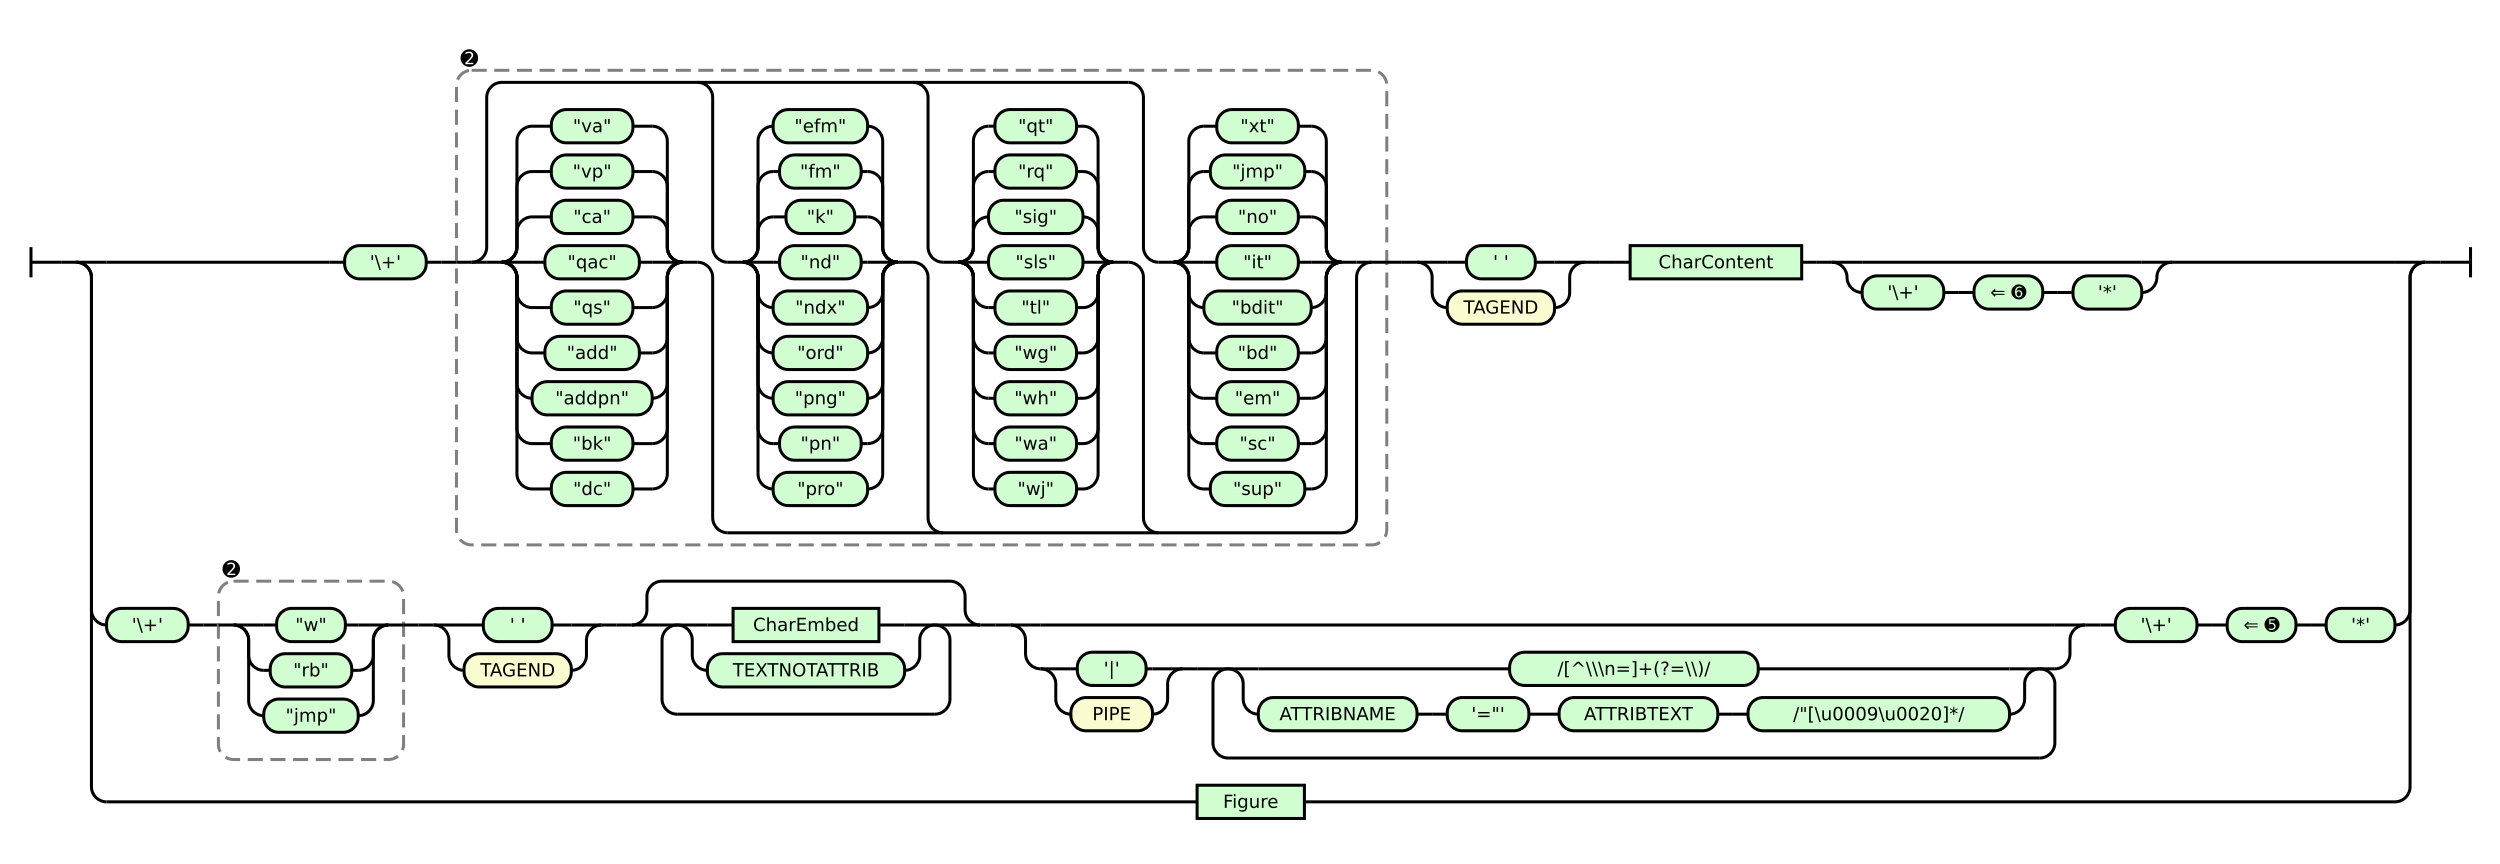
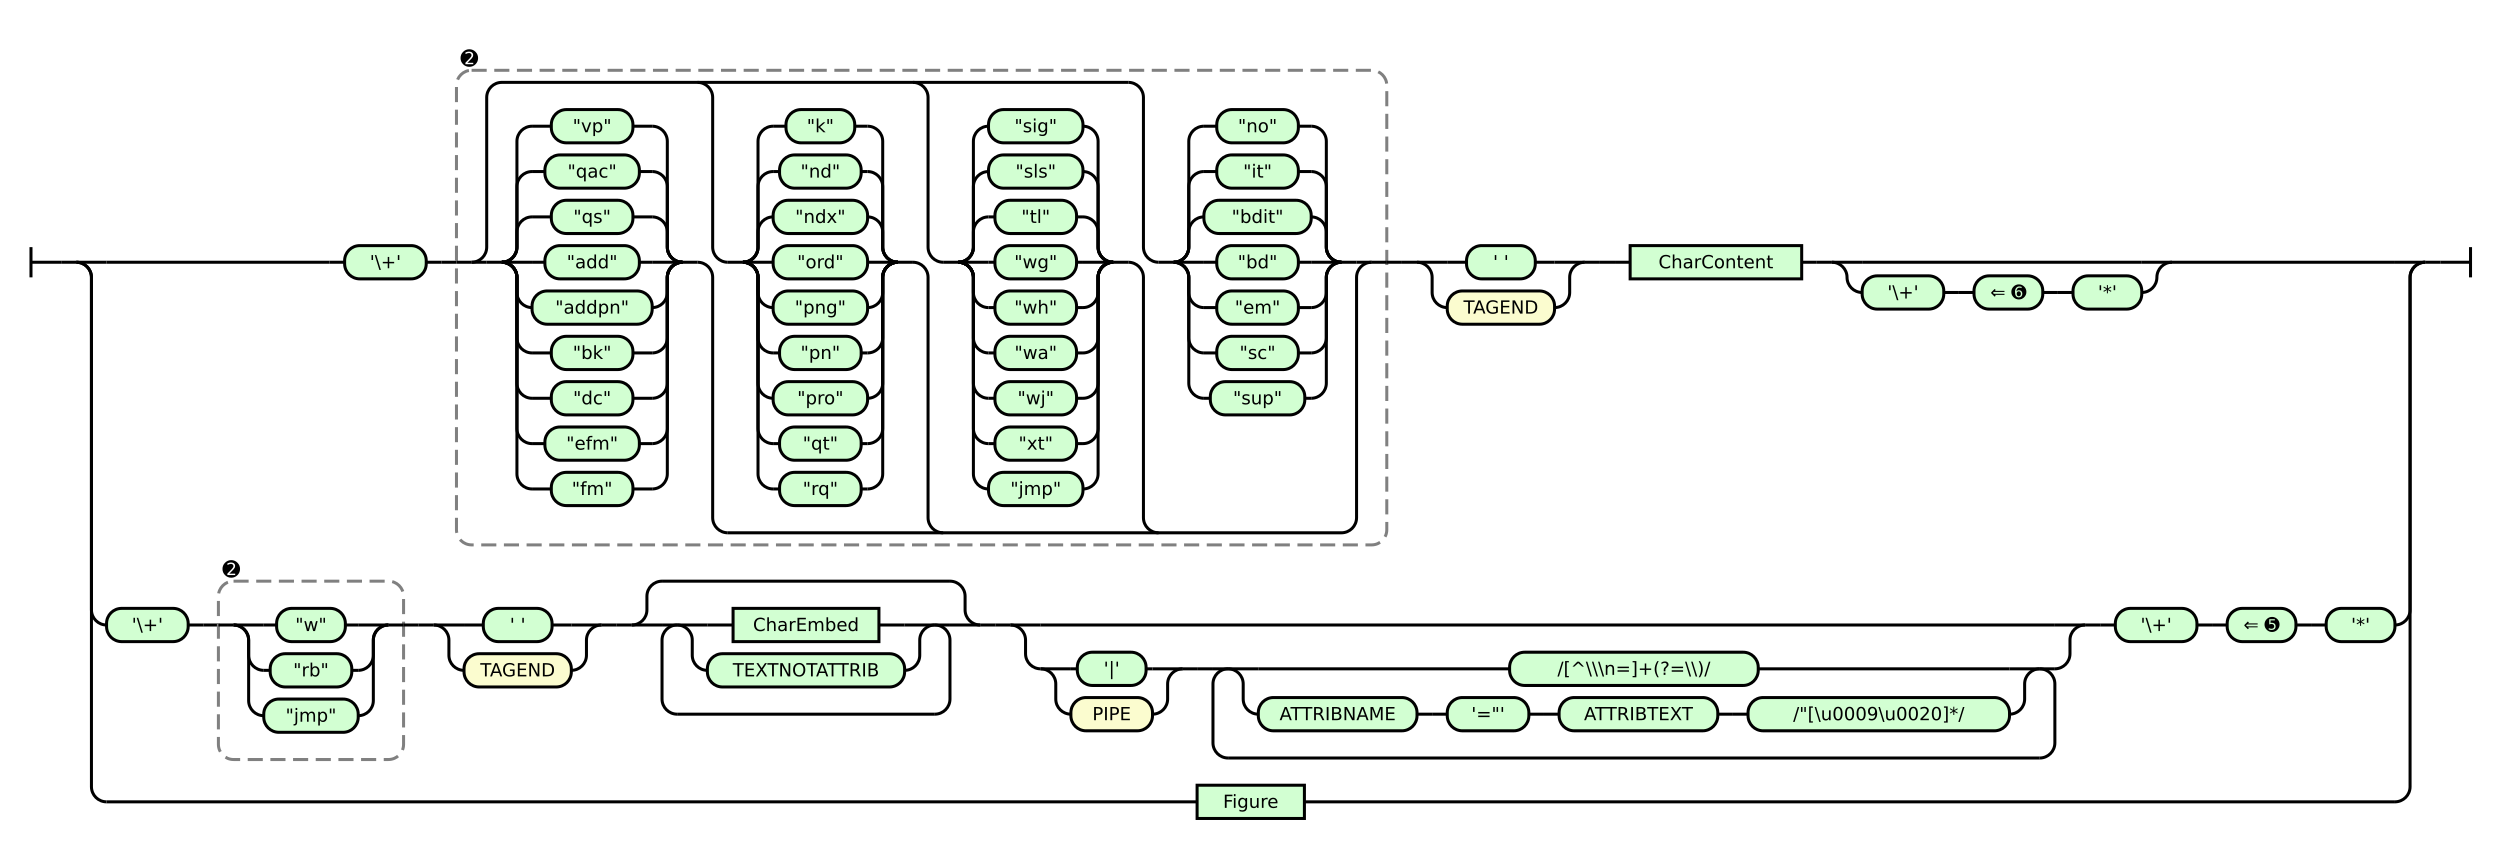
<svg xmlns="http://www.w3.org/2000/svg" class="railroad-diagram" height="571" viewBox="0 0 1654.0 571" width="1654.0">
  <g transform="translate(.5 .5)">
    <style>/*  */

    svg.railroad-diagram {
        background-color: hsl(30,20%,95%);
    }
    svg.railroad-diagram path {
        stroke-width: 2;
        stroke: black;
        fill: none;
    }
    svg.railroad-diagram text {
        font-size: 12px;
        text-anchor: middle;
        font-family: DejaVu Sans;
    }
    svg.railroad-diagram text.label {
        text-anchor:start;
    }
    svg.railroad-diagram text.comment {
        font-family: DejaVu Sans;
        font-size: 14px;
    }
    svg.railroad-diagram rect{
        stroke-width: 2;
        stroke: black;
        fill: rgb(210, 255, 210);
    }
    svg.railroad-diagram rect.group-box {
        stroke: gray;
        stroke-dasharray: 10 5;
        fill: none;
    }
    .terminal {
        font-family: DejaVu Sans;
    }
    svg.railroad-diagram g.altterminal rect {
        fill: rgb(251, 252, 207)
    }

/*  */
</style>
    <g>
      <path d="M 20 163 v 20 m 0 -10 h 20" />
    </g>
    <path d="M 40 173 h 10" />
    <g>
      <path d="M 50 173 h 0.0" />
      <path d="M 1604.0 173 h 0.0" />
      <g>
        <path d="M 50.0 173 h 0.0" />
        <path d="M 1604.0 173 h 0.0" />
        <path d="M 50.0 173 h 20" />
        <g>
          <path d="M 70.0 173 h 147.5" />
          <path d="M 1436.5 173 h 147.5" />
          <g>
            <path d="M 217.5 173 h 0.0" />
            <g>
              <path d="M 217.5 173 h 10.0" />
              <path d="M 1048.0 173 h 10.0" />
              <g class="terminal ">
                <path d="M 227.5 173 h 0.0" />
                <path d="M 281.5 173 h 0.0" />
                <rect height="22" rx="10" ry="10" width="54.0" x="227.5" y="162" />
                <text x="254.5" y="177">'\+'</text>
              </g>
              <path d="M 281.5 173 h 10" />
              <path d="M 291.5 173 h 10" />
              <g>
                <path d="M 301.5 173 h 0.0" />
                <path d="M 917.0 173 h 0.0" />
                <rect class="group-box" height="314" rx="10" ry="10" width="615.5" x="301.5" y="46" />
                <g>
                  <path d="M 301.5 173 h 10.0" />
                  <path d="M 907.0 173 h 10.0" />
                  <g>
                    <path d="M 311.5 173 h 0.0" />
                    <path d="M 907.0 173 h 0.0" />
                    <path d="M 311.5 173 a 10 10 0 0 0 10 -10 v -99 a 10 10 0 0 1 10 -10 h 414.5" />
                    <path d="M 481.0 352 h 406.0 a 10 10 0 0 0 10 -10 v -159 a 10 10 0 0 1 10 -10" />
                    <path d="M 311.5 173 h 10" />
                    <g>
                      <path d="M 321.5 173 h 10.0" />
                      <path d="M 451.0 173 h 10.0" />
                      <path d="M 331.5 173 a 10 10 0 0 0 10 -10 v -10 a 10 10 0 0 1 10 -10" />
                      <g class="terminal ">
                        <path d="M 351.5 143 h 12.75" />
                        <path d="M 418.25 143 h 12.75" />
                        <rect height="22" rx="10" ry="10" width="54.0" x="364.25" y="132" />
-                         <text x="391.25" y="147">"ca"</text>
+                         <text x="391.25" y="147">"qs"</text>
                      </g>
                      <path d="M 431.0 143 a 10 10 0 0 1 10 10 v 10 a 10 10 0 0 0 10 10" />
                      <path d="M 331.5 173 a 10 10 0 0 0 10 -10 v -40 a 10 10 0 0 1 10 -10" />
                      <g class="terminal ">
-                         <path d="M 351.5 113 h 12.75" />
-                         <path d="M 418.25 113 h 12.75" />
-                         <rect height="22" rx="10" ry="10" width="54.0" x="364.25" y="102" />
-                         <text x="391.25" y="117">"vp"</text>
+                         <path d="M 351.5 113 h 8.5" />
+                         <path d="M 422.5 113 h 8.5" />
+                         <rect height="22" rx="10" ry="10" width="62.5" x="360.0" y="102" />
+                         <text x="391.25" y="117">"qac"</text>
                      </g>
                      <path d="M 431.0 113 a 10 10 0 0 1 10 10 v 40 a 10 10 0 0 0 10 10" />
                      <path d="M 331.5 173 a 10 10 0 0 0 10 -10 v -70 a 10 10 0 0 1 10 -10" />
                      <g class="terminal ">
                        <path d="M 351.5 83 h 12.75" />
                        <path d="M 418.25 83 h 12.75" />
                        <rect height="22" rx="10" ry="10" width="54.0" x="364.25" y="72" />
-                         <text x="391.25" y="87">"va"</text>
+                         <text x="391.25" y="87">"vp"</text>
                      </g>
                      <path d="M 431.0 83 a 10 10 0 0 1 10 10 v 70 a 10 10 0 0 0 10 10" />
                      <path d="M 331.5 173 h 20" />
                      <g class="terminal ">
                        <path d="M 351.5 173 h 8.5" />
                        <path d="M 422.5 173 h 8.5" />
                        <rect height="22" rx="10" ry="10" width="62.5" x="360.0" y="162" />
-                         <text x="391.25" y="177">"qac"</text>
+                         <text x="391.25" y="177">"add"</text>
                      </g>
                      <path d="M 431.0 173 h 20" />
                      <path d="M 331.5 173 a 10 10 0 0 1 10 10 v 10 a 10 10 0 0 0 10 10" />
                      <g class="terminal ">
-                         <path d="M 351.5 203 h 12.75" />
-                         <path d="M 418.25 203 h 12.75" />
-                         <rect height="22" rx="10" ry="10" width="54.0" x="364.25" y="192" />
-                         <text x="391.25" y="207">"qs"</text>
+                         <path d="M 351.5 203 h 0.0" />
+                         <path d="M 431.0 203 h 0.0" />
+                         <rect height="22" rx="10" ry="10" width="79.5" x="351.5" y="192" />
+                         <text x="391.25" y="207">"addpn"</text>
                      </g>
                      <path d="M 431.0 203 a 10 10 0 0 0 10 -10 v -10 a 10 10 0 0 1 10 -10" />
                      <path d="M 331.5 173 a 10 10 0 0 1 10 10 v 40 a 10 10 0 0 0 10 10" />
                      <g class="terminal ">
-                         <path d="M 351.5 233 h 8.5" />
-                         <path d="M 422.5 233 h 8.5" />
-                         <rect height="22" rx="10" ry="10" width="62.5" x="360.0" y="222" />
-                         <text x="391.25" y="237">"add"</text>
+                         <path d="M 351.5 233 h 12.75" />
+                         <path d="M 418.25 233 h 12.75" />
+                         <rect height="22" rx="10" ry="10" width="54.0" x="364.25" y="222" />
+                         <text x="391.25" y="237">"bk"</text>
                      </g>
                      <path d="M 431.0 233 a 10 10 0 0 0 10 -10 v -40 a 10 10 0 0 1 10 -10" />
                      <path d="M 331.5 173 a 10 10 0 0 1 10 10 v 70 a 10 10 0 0 0 10 10" />
                      <g class="terminal ">
-                         <path d="M 351.5 263 h 0.0" />
-                         <path d="M 431.0 263 h 0.0" />
-                         <rect height="22" rx="10" ry="10" width="79.5" x="351.5" y="252" />
-                         <text x="391.25" y="267">"addpn"</text>
+                         <path d="M 351.5 263 h 12.75" />
+                         <path d="M 418.25 263 h 12.75" />
+                         <rect height="22" rx="10" ry="10" width="54.0" x="364.25" y="252" />
+                         <text x="391.25" y="267">"dc"</text>
                      </g>
                      <path d="M 431.0 263 a 10 10 0 0 0 10 -10 v -70 a 10 10 0 0 1 10 -10" />
                      <path d="M 331.5 173 a 10 10 0 0 1 10 10 v 100 a 10 10 0 0 0 10 10" />
                      <g class="terminal ">
-                         <path d="M 351.5 293 h 12.75" />
-                         <path d="M 418.25 293 h 12.75" />
-                         <rect height="22" rx="10" ry="10" width="54.0" x="364.25" y="282" />
-                         <text x="391.25" y="297">"bk"</text>
+                         <path d="M 351.5 293 h 8.5" />
+                         <path d="M 422.5 293 h 8.5" />
+                         <rect height="22" rx="10" ry="10" width="62.5" x="360.0" y="282" />
+                         <text x="391.25" y="297">"efm"</text>
                      </g>
                      <path d="M 431.0 293 a 10 10 0 0 0 10 -10 v -100 a 10 10 0 0 1 10 -10" />
                      <path d="M 331.5 173 a 10 10 0 0 1 10 10 v 130 a 10 10 0 0 0 10 10" />
                      <g class="terminal ">
                        <path d="M 351.5 323 h 12.75" />
                        <path d="M 418.25 323 h 12.75" />
                        <rect height="22" rx="10" ry="10" width="54.0" x="364.25" y="312" />
-                         <text x="391.25" y="327">"dc"</text>
+                         <text x="391.25" y="327">"fm"</text>
                      </g>
                      <path d="M 431.0 323 a 10 10 0 0 0 10 -10 v -130 a 10 10 0 0 1 10 -10" />
                    </g>
                    <path d="M 461.0 173 a 10 10 0 0 1 10 10 v 159 a 10 10 0 0 0 10 10" />
                    <path d="M 461.0 54 a 10 10 0 0 1 10 10 v 99 a 10 10 0 0 0 10 10" />
                    <g>
                      <path d="M 481.0 173 h 10.0" />
                      <path d="M 593.5 173 h 10.0" />
                      <path d="M 491.0 173 a 10 10 0 0 0 10 -10 v -10 a 10 10 0 0 1 10 -10" />
                      <g class="terminal ">
-                         <path d="M 511.0 143 h 8.5" />
-                         <path d="M 565.0 143 h 8.5" />
-                         <rect height="22" rx="10" ry="10" width="45.5" x="519.5" y="132" />
-                         <text x="542.25" y="147">"k"</text>
+                         <path d="M 511.0 143 h 0.0" />
+                         <path d="M 573.5 143 h 0.0" />
+                         <rect height="22" rx="10" ry="10" width="62.5" x="511.0" y="132" />
+                         <text x="542.25" y="147">"ndx"</text>
                      </g>
                      <path d="M 573.5 143 a 10 10 0 0 1 10 10 v 10 a 10 10 0 0 0 10 10" />
                      <path d="M 491.0 173 a 10 10 0 0 0 10 -10 v -40 a 10 10 0 0 1 10 -10" />
                      <g class="terminal ">
                        <path d="M 511.0 113 h 4.25" />
                        <path d="M 569.25 113 h 4.25" />
                        <rect height="22" rx="10" ry="10" width="54.0" x="515.25" y="102" />
-                         <text x="542.25" y="117">"fm"</text>
+                         <text x="542.25" y="117">"nd"</text>
                      </g>
                      <path d="M 573.5 113 a 10 10 0 0 1 10 10 v 40 a 10 10 0 0 0 10 10" />
                      <path d="M 491.0 173 a 10 10 0 0 0 10 -10 v -70 a 10 10 0 0 1 10 -10" />
                      <g class="terminal ">
-                         <path d="M 511.0 83 h 0.0" />
-                         <path d="M 573.5 83 h 0.0" />
-                         <rect height="22" rx="10" ry="10" width="62.5" x="511.0" y="72" />
-                         <text x="542.25" y="87">"efm"</text>
+                         <path d="M 511.0 83 h 8.5" />
+                         <path d="M 565.0 83 h 8.5" />
+                         <rect height="22" rx="10" ry="10" width="45.5" x="519.5" y="72" />
+                         <text x="542.25" y="87">"k"</text>
                      </g>
                      <path d="M 573.5 83 a 10 10 0 0 1 10 10 v 70 a 10 10 0 0 0 10 10" />
                      <path d="M 491.0 173 h 20" />
                      <g class="terminal ">
-                         <path d="M 511.0 173 h 4.25" />
-                         <path d="M 569.25 173 h 4.25" />
-                         <rect height="22" rx="10" ry="10" width="54.0" x="515.25" y="162" />
-                         <text x="542.25" y="177">"nd"</text>
+                         <path d="M 511.0 173 h 0.0" />
+                         <path d="M 573.5 173 h 0.0" />
+                         <rect height="22" rx="10" ry="10" width="62.5" x="511.0" y="162" />
+                         <text x="542.25" y="177">"ord"</text>
                      </g>
                      <path d="M 573.5 173 h 20" />
                      <path d="M 491.0 173 a 10 10 0 0 1 10 10 v 10 a 10 10 0 0 0 10 10" />
                      <g class="terminal ">
                        <path d="M 511.0 203 h 0.0" />
                        <path d="M 573.5 203 h 0.0" />
                        <rect height="22" rx="10" ry="10" width="62.5" x="511.0" y="192" />
-                         <text x="542.25" y="207">"ndx"</text>
+                         <text x="542.25" y="207">"png"</text>
                      </g>
                      <path d="M 573.5 203 a 10 10 0 0 0 10 -10 v -10 a 10 10 0 0 1 10 -10" />
                      <path d="M 491.0 173 a 10 10 0 0 1 10 10 v 40 a 10 10 0 0 0 10 10" />
                      <g class="terminal ">
-                         <path d="M 511.0 233 h 0.0" />
-                         <path d="M 573.5 233 h 0.0" />
-                         <rect height="22" rx="10" ry="10" width="62.5" x="511.0" y="222" />
-                         <text x="542.25" y="237">"ord"</text>
+                         <path d="M 511.0 233 h 4.25" />
+                         <path d="M 569.25 233 h 4.25" />
+                         <rect height="22" rx="10" ry="10" width="54.0" x="515.25" y="222" />
+                         <text x="542.25" y="237">"pn"</text>
                      </g>
                      <path d="M 573.5 233 a 10 10 0 0 0 10 -10 v -40 a 10 10 0 0 1 10 -10" />
                      <path d="M 491.0 173 a 10 10 0 0 1 10 10 v 70 a 10 10 0 0 0 10 10" />
                      <g class="terminal ">
                        <path d="M 511.0 263 h 0.0" />
                        <path d="M 573.5 263 h 0.0" />
                        <rect height="22" rx="10" ry="10" width="62.5" x="511.0" y="252" />
-                         <text x="542.25" y="267">"png"</text>
+                         <text x="542.25" y="267">"pro"</text>
                      </g>
                      <path d="M 573.5 263 a 10 10 0 0 0 10 -10 v -70 a 10 10 0 0 1 10 -10" />
                      <path d="M 491.0 173 a 10 10 0 0 1 10 10 v 100 a 10 10 0 0 0 10 10" />
                      <g class="terminal ">
                        <path d="M 511.0 293 h 4.25" />
                        <path d="M 569.25 293 h 4.25" />
                        <rect height="22" rx="10" ry="10" width="54.0" x="515.25" y="282" />
-                         <text x="542.25" y="297">"pn"</text>
+                         <text x="542.25" y="297">"qt"</text>
                      </g>
                      <path d="M 573.5 293 a 10 10 0 0 0 10 -10 v -100 a 10 10 0 0 1 10 -10" />
                      <path d="M 491.0 173 a 10 10 0 0 1 10 10 v 130 a 10 10 0 0 0 10 10" />
                      <g class="terminal ">
-                         <path d="M 511.0 323 h 0.0" />
-                         <path d="M 573.5 323 h 0.0" />
-                         <rect height="22" rx="10" ry="10" width="62.5" x="511.0" y="312" />
-                         <text x="542.25" y="327">"pro"</text>
+                         <path d="M 511.0 323 h 4.25" />
+                         <path d="M 569.25 323 h 4.25" />
+                         <rect height="22" rx="10" ry="10" width="54.0" x="515.25" y="312" />
+                         <text x="542.25" y="327">"rq"</text>
                      </g>
                      <path d="M 573.5 323 a 10 10 0 0 0 10 -10 v -130 a 10 10 0 0 1 10 -10" />
                    </g>
                    <path d="M 603.5 173 a 10 10 0 0 1 10 10 v 159 a 10 10 0 0 0 10 10" />
                    <path d="M 603.5 54 a 10 10 0 0 1 10 10 v 99 a 10 10 0 0 0 10 10" />
                    <g>
                      <path d="M 623.5 173 h 10.0" />
                      <path d="M 736.0 173 h 10.0" />
                      <path d="M 633.5 173 a 10 10 0 0 0 10 -10 v -10 a 10 10 0 0 1 10 -10" />
                      <g class="terminal ">
-                         <path d="M 653.5 143 h 0.0" />
-                         <path d="M 716.0 143 h 0.0" />
-                         <rect height="22" rx="10" ry="10" width="62.5" x="653.5" y="132" />
-                         <text x="684.75" y="147">"sig"</text>
+                         <path d="M 653.5 143 h 4.25" />
+                         <path d="M 711.75 143 h 4.25" />
+                         <rect height="22" rx="10" ry="10" width="54.0" x="657.75" y="132" />
+                         <text x="684.75" y="147">"tl"</text>
                      </g>
                      <path d="M 716.0 143 a 10 10 0 0 1 10 10 v 10 a 10 10 0 0 0 10 10" />
                      <path d="M 633.5 173 a 10 10 0 0 0 10 -10 v -40 a 10 10 0 0 1 10 -10" />
                      <g class="terminal ">
-                         <path d="M 653.5 113 h 4.25" />
-                         <path d="M 711.75 113 h 4.25" />
-                         <rect height="22" rx="10" ry="10" width="54.0" x="657.75" y="102" />
-                         <text x="684.75" y="117">"rq"</text>
+                         <path d="M 653.5 113 h 0.0" />
+                         <path d="M 716.0 113 h 0.0" />
+                         <rect height="22" rx="10" ry="10" width="62.5" x="653.5" y="102" />
+                         <text x="684.75" y="117">"sls"</text>
                      </g>
                      <path d="M 716.0 113 a 10 10 0 0 1 10 10 v 40 a 10 10 0 0 0 10 10" />
                      <path d="M 633.5 173 a 10 10 0 0 0 10 -10 v -70 a 10 10 0 0 1 10 -10" />
                      <g class="terminal ">
-                         <path d="M 653.5 83 h 4.25" />
-                         <path d="M 711.75 83 h 4.25" />
-                         <rect height="22" rx="10" ry="10" width="54.0" x="657.75" y="72" />
-                         <text x="684.75" y="87">"qt"</text>
+                         <path d="M 653.5 83 h 0.0" />
+                         <path d="M 716.0 83 h 0.0" />
+                         <rect height="22" rx="10" ry="10" width="62.5" x="653.5" y="72" />
+                         <text x="684.75" y="87">"sig"</text>
                      </g>
                      <path d="M 716.0 83 a 10 10 0 0 1 10 10 v 70 a 10 10 0 0 0 10 10" />
                      <path d="M 633.5 173 h 20" />
                      <g class="terminal ">
-                         <path d="M 653.5 173 h 0.0" />
-                         <path d="M 716.0 173 h 0.0" />
-                         <rect height="22" rx="10" ry="10" width="62.5" x="653.5" y="162" />
-                         <text x="684.75" y="177">"sls"</text>
+                         <path d="M 653.5 173 h 4.25" />
+                         <path d="M 711.75 173 h 4.25" />
+                         <rect height="22" rx="10" ry="10" width="54.0" x="657.75" y="162" />
+                         <text x="684.75" y="177">"wg"</text>
                      </g>
                      <path d="M 716.0 173 h 20" />
                      <path d="M 633.5 173 a 10 10 0 0 1 10 10 v 10 a 10 10 0 0 0 10 10" />
                      <g class="terminal ">
                        <path d="M 653.5 203 h 4.25" />
                        <path d="M 711.75 203 h 4.25" />
                        <rect height="22" rx="10" ry="10" width="54.0" x="657.75" y="192" />
-                         <text x="684.75" y="207">"tl"</text>
+                         <text x="684.75" y="207">"wh"</text>
                      </g>
                      <path d="M 716.0 203 a 10 10 0 0 0 10 -10 v -10 a 10 10 0 0 1 10 -10" />
                      <path d="M 633.5 173 a 10 10 0 0 1 10 10 v 40 a 10 10 0 0 0 10 10" />
                      <g class="terminal ">
                        <path d="M 653.5 233 h 4.25" />
                        <path d="M 711.75 233 h 4.25" />
                        <rect height="22" rx="10" ry="10" width="54.0" x="657.75" y="222" />
-                         <text x="684.75" y="237">"wg"</text>
+                         <text x="684.75" y="237">"wa"</text>
                      </g>
                      <path d="M 716.0 233 a 10 10 0 0 0 10 -10 v -40 a 10 10 0 0 1 10 -10" />
                      <path d="M 633.5 173 a 10 10 0 0 1 10 10 v 70 a 10 10 0 0 0 10 10" />
                      <g class="terminal ">
                        <path d="M 653.5 263 h 4.25" />
                        <path d="M 711.75 263 h 4.25" />
                        <rect height="22" rx="10" ry="10" width="54.0" x="657.75" y="252" />
-                         <text x="684.75" y="267">"wh"</text>
+                         <text x="684.75" y="267">"wj"</text>
                      </g>
                      <path d="M 716.0 263 a 10 10 0 0 0 10 -10 v -70 a 10 10 0 0 1 10 -10" />
                      <path d="M 633.5 173 a 10 10 0 0 1 10 10 v 100 a 10 10 0 0 0 10 10" />
                      <g class="terminal ">
                        <path d="M 653.5 293 h 4.25" />
                        <path d="M 711.75 293 h 4.25" />
                        <rect height="22" rx="10" ry="10" width="54.0" x="657.75" y="282" />
-                         <text x="684.75" y="297">"wa"</text>
+                         <text x="684.75" y="297">"xt"</text>
                      </g>
                      <path d="M 716.0 293 a 10 10 0 0 0 10 -10 v -100 a 10 10 0 0 1 10 -10" />
                      <path d="M 633.5 173 a 10 10 0 0 1 10 10 v 130 a 10 10 0 0 0 10 10" />
                      <g class="terminal ">
-                         <path d="M 653.5 323 h 4.25" />
-                         <path d="M 711.75 323 h 4.25" />
-                         <rect height="22" rx="10" ry="10" width="54.0" x="657.75" y="312" />
-                         <text x="684.75" y="327">"wj"</text>
+                         <path d="M 653.5 323 h 0.0" />
+                         <path d="M 716.0 323 h 0.0" />
+                         <rect height="22" rx="10" ry="10" width="62.5" x="653.5" y="312" />
+                         <text x="684.75" y="327">"jmp"</text>
                      </g>
                      <path d="M 716.0 323 a 10 10 0 0 0 10 -10 v -130 a 10 10 0 0 1 10 -10" />
                    </g>
                    <path d="M 746.0 173 a 10 10 0 0 1 10 10 v 159 a 10 10 0 0 0 10 10" />
                    <path d="M 746.0 54 a 10 10 0 0 1 10 10 v 99 a 10 10 0 0 0 10 10" />
                    <g>
                      <path d="M 766.0 173 h 10.0" />
                      <path d="M 887.0 173 h 10.0" />
                      <path d="M 776.0 173 a 10 10 0 0 0 10 -10 v -10 a 10 10 0 0 1 10 -10" />
                      <g class="terminal ">
-                         <path d="M 796.0 143 h 8.5" />
-                         <path d="M 858.5 143 h 8.5" />
-                         <rect height="22" rx="10" ry="10" width="54.0" x="804.5" y="132" />
-                         <text x="831.5" y="147">"no"</text>
+                         <path d="M 796.0 143 h 0.0" />
+                         <path d="M 867.0 143 h 0.0" />
+                         <rect height="22" rx="10" ry="10" width="71.0" x="796.0" y="132" />
+                         <text x="831.5" y="147">"bdit"</text>
                      </g>
                      <path d="M 867.0 143 a 10 10 0 0 1 10 10 v 10 a 10 10 0 0 0 10 10" />
                      <path d="M 776.0 173 a 10 10 0 0 0 10 -10 v -40 a 10 10 0 0 1 10 -10" />
                      <g class="terminal ">
-                         <path d="M 796.0 113 h 4.25" />
-                         <path d="M 862.75 113 h 4.25" />
-                         <rect height="22" rx="10" ry="10" width="62.5" x="800.25" y="102" />
-                         <text x="831.5" y="117">"jmp"</text>
+                         <path d="M 796.0 113 h 8.5" />
+                         <path d="M 858.5 113 h 8.5" />
+                         <rect height="22" rx="10" ry="10" width="54.0" x="804.5" y="102" />
+                         <text x="831.5" y="117">"it"</text>
                      </g>
                      <path d="M 867.0 113 a 10 10 0 0 1 10 10 v 40 a 10 10 0 0 0 10 10" />
                      <path d="M 776.0 173 a 10 10 0 0 0 10 -10 v -70 a 10 10 0 0 1 10 -10" />
                      <g class="terminal ">
                        <path d="M 796.0 83 h 8.5" />
                        <path d="M 858.5 83 h 8.5" />
                        <rect height="22" rx="10" ry="10" width="54.0" x="804.5" y="72" />
-                         <text x="831.5" y="87">"xt"</text>
+                         <text x="831.5" y="87">"no"</text>
                      </g>
                      <path d="M 867.0 83 a 10 10 0 0 1 10 10 v 70 a 10 10 0 0 0 10 10" />
                      <path d="M 776.0 173 h 20" />
                      <g class="terminal ">
                        <path d="M 796.0 173 h 8.5" />
                        <path d="M 858.5 173 h 8.5" />
                        <rect height="22" rx="10" ry="10" width="54.0" x="804.5" y="162" />
-                         <text x="831.5" y="177">"it"</text>
+                         <text x="831.5" y="177">"bd"</text>
                      </g>
                      <path d="M 867.0 173 h 20" />
                      <path d="M 776.0 173 a 10 10 0 0 1 10 10 v 10 a 10 10 0 0 0 10 10" />
                      <g class="terminal ">
-                         <path d="M 796.0 203 h 0.0" />
-                         <path d="M 867.0 203 h 0.0" />
-                         <rect height="22" rx="10" ry="10" width="71.0" x="796.0" y="192" />
-                         <text x="831.5" y="207">"bdit"</text>
+                         <path d="M 796.0 203 h 8.5" />
+                         <path d="M 858.5 203 h 8.5" />
+                         <rect height="22" rx="10" ry="10" width="54.0" x="804.5" y="192" />
+                         <text x="831.5" y="207">"em"</text>
                      </g>
                      <path d="M 867.0 203 a 10 10 0 0 0 10 -10 v -10 a 10 10 0 0 1 10 -10" />
                      <path d="M 776.0 173 a 10 10 0 0 1 10 10 v 40 a 10 10 0 0 0 10 10" />
                      <g class="terminal ">
                        <path d="M 796.0 233 h 8.5" />
                        <path d="M 858.5 233 h 8.5" />
                        <rect height="22" rx="10" ry="10" width="54.0" x="804.5" y="222" />
-                         <text x="831.5" y="237">"bd"</text>
+                         <text x="831.5" y="237">"sc"</text>
                      </g>
                      <path d="M 867.0 233 a 10 10 0 0 0 10 -10 v -40 a 10 10 0 0 1 10 -10" />
                      <path d="M 776.0 173 a 10 10 0 0 1 10 10 v 70 a 10 10 0 0 0 10 10" />
                      <g class="terminal ">
-                         <path d="M 796.0 263 h 8.5" />
-                         <path d="M 858.5 263 h 8.5" />
-                         <rect height="22" rx="10" ry="10" width="54.0" x="804.5" y="252" />
-                         <text x="831.5" y="267">"em"</text>
+                         <path d="M 796.0 263 h 4.25" />
+                         <path d="M 862.75 263 h 4.25" />
+                         <rect height="22" rx="10" ry="10" width="62.5" x="800.25" y="252" />
+                         <text x="831.5" y="267">"sup"</text>
                      </g>
                      <path d="M 867.0 263 a 10 10 0 0 0 10 -10 v -70 a 10 10 0 0 1 10 -10" />
-                       <path d="M 776.0 173 a 10 10 0 0 1 10 10 v 100 a 10 10 0 0 0 10 10" />
-                       <g class="terminal ">
-                         <path d="M 796.0 293 h 8.5" />
-                         <path d="M 858.5 293 h 8.5" />
-                         <rect height="22" rx="10" ry="10" width="54.0" x="804.5" y="282" />
-                         <text x="831.5" y="297">"sc"</text>
-                       </g>
-                       <path d="M 867.0 293 a 10 10 0 0 0 10 -10 v -100 a 10 10 0 0 1 10 -10" />
-                       <path d="M 776.0 173 a 10 10 0 0 1 10 10 v 130 a 10 10 0 0 0 10 10" />
-                       <g class="terminal ">
-                         <path d="M 796.0 323 h 4.25" />
-                         <path d="M 862.75 323 h 4.25" />
-                         <rect height="22" rx="10" ry="10" width="62.5" x="800.25" y="312" />
-                         <text x="831.5" y="327">"sup"</text>
-                       </g>
-                       <path d="M 867.0 323 a 10 10 0 0 0 10 -10 v -130 a 10 10 0 0 1 10 -10" />
                    </g>
                    <path d="M 897.0 173 h 10" />
                  </g>
                </g>
                <g class="non-terminal ">
                  <path d="M 301.5 38 h 0.0" />
                  <path d="M 318.5 38 h 0.0" />
                  <text class="comment" x="310.0" y="43">➋</text>
                </g>
              </g>
              <path d="M 917.0 173 h 10" />
              <path d="M 927.0 173 h 10" />
              <g>
                <path d="M 937.0 173 h 0.0" />
                <path d="M 1048.0 173 h 0.0" />
                <path d="M 937.0 173 h 20" />
                <g class="terminal ">
                  <path d="M 957.0 173 h 12.75" />
                  <path d="M 1015.25 173 h 12.75" />
                  <rect height="22" rx="10" ry="10" width="45.5" x="969.75" y="162" />
                  <text x="992.5" y="177">' '</text>
                </g>
                <path d="M 1028.0 173 h 20" />
                <path d="M 937.0 173 a 10 10 0 0 1 10 10 v 10 a 10 10 0 0 0 10 10" />
                <g class="terminal altterminal">
                  <path d="M 957.0 203 h 0.0" />
                  <path d="M 1028.0 203 h 0.0" />
                  <rect height="22" rx="10" ry="10" width="71.0" x="957.0" y="192" />
                  <text x="992.5" y="207">TAGEND</text>
                </g>
                <path d="M 1028.0 203 a 10 10 0 0 0 10 -10 v -10 a 10 10 0 0 1 10 -10" />
              </g>
            </g>
            <path d="M 1058.0 173 h 0.0" />
          </g>
          <path d="M 1058.0 173 h 10" />
          <path d="M 1068.0 173 h 10" />
          <g class="non-terminal ">
            <path d="M 1078.0 173 h 0.0" />
            <path d="M 1191.5 173 h 0.0" />
            <rect height="22" width="113.5" x="1078.0" y="162" />
            <text x="1134.75" y="177">CharContent</text>
          </g>
          <path d="M 1191.5 173 h 10" />
          <path d="M 1201.5 173 h 10" />
          <g>
            <path d="M 1211.5 173 h 0.0" />
            <path d="M 1436.5 173 h 0.0" />
            <path d="M 1211.5 173 h 20" />
            <g>
              <path d="M 1231.5 173 h 185.0" />
            </g>
            <path d="M 1416.5 173 h 20" />
            <path d="M 1211.5 173 a 10 10 0 0 1 10 10 v 0 a 10 10 0 0 0 10 10" />
            <g>
              <path d="M 1231.5 193 h 0.0" />
              <path d="M 1416.5 193 h 0.0" />
              <g class="terminal ">
                <path d="M 1231.5 193 h 0.0" />
                <path d="M 1285.5 193 h 0.0" />
                <rect height="22" rx="10" ry="10" width="54.0" x="1231.5" y="182" />
                <text x="1258.5" y="197">'\+'</text>
              </g>
              <path d="M 1285.5 193 h 10" />
              <path d="M 1295.5 193 h 10" />
              <g class="terminal ">
                <path d="M 1305.5 193 h 0.0" />
                <path d="M 1351.0 193 h 0.0" />
                <rect height="22" rx="10" ry="10" width="45.5" x="1305.5" y="182" />
                <text x="1328.25" y="197">⇐ ➏</text>
              </g>
              <path d="M 1351.0 193 h 10" />
              <path d="M 1361.0 193 h 10" />
              <g class="terminal ">
                <path d="M 1371.0 193 h 0.0" />
                <path d="M 1416.5 193 h 0.0" />
                <rect height="22" rx="10" ry="10" width="45.5" x="1371.0" y="182" />
                <text x="1393.75" y="197">'*'</text>
              </g>
            </g>
            <path d="M 1416.5 193 a 10 10 0 0 0 10 -10 v 0 a 10 10 0 0 1 10 -10" />
          </g>
        </g>
        <path d="M 1584.0 173 h 20" />
        <path d="M 50.0 173 a 10 10 0 0 1 10 10 v 220 a 10 10 0 0 0 10 10" />
        <g>
          <path d="M 70.0 413 h 0.0" />
          <path d="M 1584.0 413 h 0.0" />
          <g class="terminal ">
            <path d="M 70.0 413 h 0.0" />
            <path d="M 124.0 413 h 0.0" />
            <rect height="22" rx="10" ry="10" width="54.0" x="70.0" y="402" />
            <text x="97.0" y="417">'\+'</text>
          </g>
          <path d="M 124.0 413 h 10" />
          <path d="M 134.0 413 h 10" />
          <g>
            <path d="M 144.0 413 h 0.0" />
            <path d="M 266.5 413 h 0.0" />
            <rect class="group-box" height="118" rx="10" ry="10" width="122.5" x="144.0" y="384" />
            <g>
              <path d="M 144.0 413 h 10.0" />
              <path d="M 256.5 413 h 10.0" />
              <g>
                <path d="M 154.0 413 h 0.0" />
                <path d="M 256.5 413 h 0.0" />
                <path d="M 154.0 413 h 20" />
                <g class="terminal ">
                  <path d="M 174.0 413 h 8.5" />
                  <path d="M 228.0 413 h 8.5" />
                  <rect height="22" rx="10" ry="10" width="45.5" x="182.5" y="402" />
                  <text x="205.25" y="417">"w"</text>
                </g>
                <path d="M 236.5 413 h 20" />
                <path d="M 154.0 413 a 10 10 0 0 1 10 10 v 10 a 10 10 0 0 0 10 10" />
                <g class="terminal ">
                  <path d="M 174.0 443 h 4.25" />
                  <path d="M 232.25 443 h 4.25" />
                  <rect height="22" rx="10" ry="10" width="54.0" x="178.25" y="432" />
                  <text x="205.25" y="447">"rb"</text>
                </g>
                <path d="M 236.5 443 a 10 10 0 0 0 10 -10 v -10 a 10 10 0 0 1 10 -10" />
                <path d="M 154.0 413 a 10 10 0 0 1 10 10 v 40 a 10 10 0 0 0 10 10" />
                <g class="terminal ">
                  <path d="M 174.0 473 h 0.0" />
                  <path d="M 236.5 473 h 0.0" />
                  <rect height="22" rx="10" ry="10" width="62.5" x="174.0" y="462" />
                  <text x="205.25" y="477">"jmp"</text>
                </g>
                <path d="M 236.5 473 a 10 10 0 0 0 10 -10 v -40 a 10 10 0 0 1 10 -10" />
              </g>
            </g>
            <g class="non-terminal ">
              <path d="M 144.0 376 h 0.0" />
              <path d="M 161.0 376 h 0.0" />
              <text class="comment" x="152.5" y="381">➋</text>
            </g>
          </g>
          <path d="M 266.5 413 h 10" />
          <path d="M 276.5 413 h 10" />
          <g>
            <path d="M 286.5 413 h 0.0" />
            <path d="M 397.5 413 h 0.0" />
            <path d="M 286.5 413 h 20" />
            <g class="terminal ">
              <path d="M 306.5 413 h 12.75" />
              <path d="M 364.75 413 h 12.75" />
              <rect height="22" rx="10" ry="10" width="45.5" x="319.25" y="402" />
              <text x="342.0" y="417">' '</text>
            </g>
            <path d="M 377.5 413 h 20" />
            <path d="M 286.5 413 a 10 10 0 0 1 10 10 v 10 a 10 10 0 0 0 10 10" />
            <g class="terminal altterminal">
              <path d="M 306.5 443 h 0.0" />
              <path d="M 377.5 443 h 0.0" />
              <rect height="22" rx="10" ry="10" width="71.0" x="306.5" y="432" />
              <text x="342.0" y="447">TAGEND</text>
            </g>
            <path d="M 377.5 443 a 10 10 0 0 0 10 -10 v -10 a 10 10 0 0 1 10 -10" />
          </g>
          <path d="M 397.5 413 h 10" />
          <path d="M 407.5 413 h 10" />
          <g>
            <path d="M 417.5 413 h 0.0" />
            <path d="M 648.0 413 h 0.0" />
            <path d="M 417.5 413 a 10 10 0 0 0 10 -10 v -9 a 10 10 0 0 1 10 -10" />
            <g>
              <path d="M 437.5 384 h 190.5" />
            </g>
            <path d="M 628.0 384 a 10 10 0 0 1 10 10 v 9 a 10 10 0 0 0 10 10" />
            <path d="M 417.5 413 h 20" />
            <g>
              <path d="M 437.5 413 h 0.0" />
              <path d="M 628.0 413 h 0.0" />
              <path d="M 437.5 413 h 10" />
              <g>
                <path d="M 447.5 413 h 0.0" />
                <path d="M 618.0 413 h 0.0" />
                <g>
                  <path d="M 447.5 413 h 0.0" />
                  <path d="M 618.0 413 h 0.0" />
                  <path d="M 447.5 413 h 20" />
                  <g class="non-terminal ">
                    <path d="M 467.5 413 h 17.0" />
                    <path d="M 581.0 413 h 17.0" />
                    <rect height="22" width="96.5" x="484.5" y="402" />
                    <text x="532.75" y="417">CharEmbed</text>
                  </g>
                  <path d="M 598.0 413 h 20" />
                  <path d="M 447.5 413 a 10 10 0 0 1 10 10 v 10 a 10 10 0 0 0 10 10" />
                  <g>
                    <path d="M 467.5 443 h 0.0" />
                    <path d="M 598.0 443 h 0.0" />
                    <g class="terminal ">
                      <path d="M 467.5 443 h 0.0" />
                      <path d="M 598.0 443 h 0.0" />
                      <rect height="22" rx="10" ry="10" width="130.5" x="467.5" y="432" />
                      <text x="532.75" y="447">TEXTNOTATTRIB</text>
                    </g>
                  </g>
                  <path d="M 598.0 443 a 10 10 0 0 0 10 -10 v -10 a 10 10 0 0 1 10 -10" />
                </g>
              </g>
              <path d="M 618.0 413 h 10" />
              <path d="M 447.5 413 a 10 10 0 0 0 -10 10 v 39 a 10 10 0 0 0 10 10" />
              <g>
                <path d="M 447.5 472 h 170.5" />
              </g>
              <path d="M 618.0 472 a 10 10 0 0 0 10 -10 v -39 a 10 10 0 0 0 -10 -10" />
            </g>
            <path d="M 628.0 413 h 20" />
          </g>
          <path d="M 648.0 413 h 10" />
          <path d="M 658.0 413 h 10" />
          <g>
            <path d="M 668.0 413 h 0.0" />
            <path d="M 1379.0 413 h 0.0" />
            <path d="M 668.0 413 h 20" />
            <g>
              <path d="M 688.0 413 h 671.0" />
            </g>
            <path d="M 1359.0 413 h 20" />
            <path d="M 668.0 413 a 10 10 0 0 1 10 10 v 9 a 10 10 0 0 0 10 10" />
            <g>
              <path d="M 688.0 442 h 0.0" />
              <path d="M 1359.0 442 h 0.0" />
              <g>
                <path d="M 688.0 442 h 0.0" />
                <path d="M 782.0 442 h 0.0" />
                <path d="M 688.0 442 h 20" />
                <g class="terminal ">
                  <path d="M 708.0 442 h 4.25" />
                  <path d="M 757.75 442 h 4.25" />
                  <rect height="22" rx="10" ry="10" width="45.5" x="712.25" y="431" />
                  <text x="735.0" y="446">'|'</text>
                </g>
                <path d="M 762.0 442 h 20" />
                <path d="M 688.0 442 a 10 10 0 0 1 10 10 v 10 a 10 10 0 0 0 10 10" />
                <g class="terminal altterminal">
                  <path d="M 708.0 472 h 0.0" />
                  <path d="M 762.0 472 h 0.0" />
                  <rect height="22" rx="10" ry="10" width="54.0" x="708.0" y="461" />
                  <text x="735.0" y="476">PIPE</text>
                </g>
                <path d="M 762.0 472 a 10 10 0 0 0 10 -10 v -10 a 10 10 0 0 1 10 -10" />
              </g>
              <path d="M 782.0 442 h 10" />
              <path d="M 792.0 442 h 10" />
              <g>
                <path d="M 802.0 442 h 0.0" />
                <path d="M 1359.0 442 h 0.0" />
                <path d="M 802.0 442 h 10" />
                <g>
                  <path d="M 812.0 442 h 0.0" />
                  <path d="M 1349.0 442 h 0.0" />
                  <g>
                    <path d="M 812.0 442 h 0.0" />
                    <path d="M 1349.0 442 h 0.0" />
                    <path d="M 812.0 442 h 20" />
                    <g class="terminal ">
                      <path d="M 832.0 442 h 166.25" />
                      <path d="M 1162.75 442 h 166.25" />
                      <rect height="22" rx="10" ry="10" width="164.5" x="998.25" y="431" />
                      <text x="1080.5" y="446">/[^\\\n=]+(?=\\)/</text>
                    </g>
                    <path d="M 1329.0 442 h 20" />
                    <path d="M 812.0 442 a 10 10 0 0 1 10 10 v 10 a 10 10 0 0 0 10 10" />
                    <g>
                      <path d="M 832.0 472 h 0.0" />
                      <path d="M 1329.0 472 h 0.0" />
                      <g class="terminal ">
                        <path d="M 832.0 472 h 0.0" />
                        <path d="M 937.0 472 h 0.0" />
                        <rect height="22" rx="10" ry="10" width="105.0" x="832.0" y="461" />
                        <text x="884.5" y="476">ATTRIBNAME</text>
                      </g>
                      <path d="M 937.0 472 h 10" />
                      <path d="M 947.0 472 h 10" />
                      <g class="terminal ">
                        <path d="M 957.0 472 h 0.0" />
                        <path d="M 1011.0 472 h 0.0" />
                        <rect height="22" rx="10" ry="10" width="54.0" x="957.0" y="461" />
                        <text x="984.0" y="476">'="'</text>
                      </g>
                      <path d="M 1011.0 472 h 10" />
                      <path d="M 1021.0 472 h 10" />
                      <g class="terminal ">
                        <path d="M 1031.0 472 h 0.0" />
                        <path d="M 1136.0 472 h 0.0" />
                        <rect height="22" rx="10" ry="10" width="105.0" x="1031.0" y="461" />
                        <text x="1083.5" y="476">ATTRIBTEXT</text>
                      </g>
                      <path d="M 1136.0 472 h 10" />
                      <path d="M 1146.0 472 h 10" />
                      <g class="terminal ">
                        <path d="M 1156.0 472 h 0.0" />
                        <path d="M 1329.0 472 h 0.0" />
                        <rect height="22" rx="10" ry="10" width="173.0" x="1156.0" y="461" />
                        <text x="1242.5" y="476">/"[\u0009\u0020]*/</text>
                      </g>
                    </g>
                    <path d="M 1329.0 472 a 10 10 0 0 0 10 -10 v -10 a 10 10 0 0 1 10 -10" />
                  </g>
                </g>
                <path d="M 1349.0 442 h 10" />
                <path d="M 812.0 442 a 10 10 0 0 0 -10 10 v 39 a 10 10 0 0 0 10 10" />
                <g>
                  <path d="M 812.0 501 h 537.0" />
                </g>
                <path d="M 1349.0 501 a 10 10 0 0 0 10 -10 v -39 a 10 10 0 0 0 -10 -10" />
              </g>
            </g>
            <path d="M 1359.0 442 a 10 10 0 0 0 10 -10 v -9 a 10 10 0 0 1 10 -10" />
          </g>
          <path d="M 1379.0 413 h 10" />
          <path d="M 1389.0 413 h 10" />
          <g class="terminal ">
            <path d="M 1399.0 413 h 0.0" />
            <path d="M 1453.0 413 h 0.0" />
            <rect height="22" rx="10" ry="10" width="54.0" x="1399.0" y="402" />
            <text x="1426.0" y="417">'\+'</text>
          </g>
          <path d="M 1453.0 413 h 10" />
          <path d="M 1463.0 413 h 10" />
          <g class="terminal ">
            <path d="M 1473.0 413 h 0.0" />
            <path d="M 1518.5 413 h 0.0" />
            <rect height="22" rx="10" ry="10" width="45.5" x="1473.0" y="402" />
            <text x="1495.75" y="417">⇐ ➎</text>
          </g>
          <path d="M 1518.5 413 h 10" />
          <path d="M 1528.5 413 h 10" />
          <g class="terminal ">
            <path d="M 1538.5 413 h 0.0" />
            <path d="M 1584.0 413 h 0.0" />
            <rect height="22" rx="10" ry="10" width="45.5" x="1538.5" y="402" />
            <text x="1561.25" y="417">'*'</text>
          </g>
        </g>
        <path d="M 1584.0 413 a 10 10 0 0 0 10 -10 v -220 a 10 10 0 0 1 10 -10" />
        <path d="M 50.0 173 a 10 10 0 0 1 10 10 v 337 a 10 10 0 0 0 10 10" />
        <g class="non-terminal ">
          <path d="M 70.0 530 h 721.5" />
          <path d="M 862.5 530 h 721.5" />
          <rect height="22" width="71.0" x="791.5" y="519" />
          <text x="827.0" y="534">Figure</text>
        </g>
        <path d="M 1584.0 530 a 10 10 0 0 0 10 -10 v -337 a 10 10 0 0 1 10 -10" />
      </g>
    </g>
    <path d="M 1604.0 173 h 10" />
    <path d="M 1614.0 173 h 20 m 0 -10 v 20" />
  </g>
</svg>
